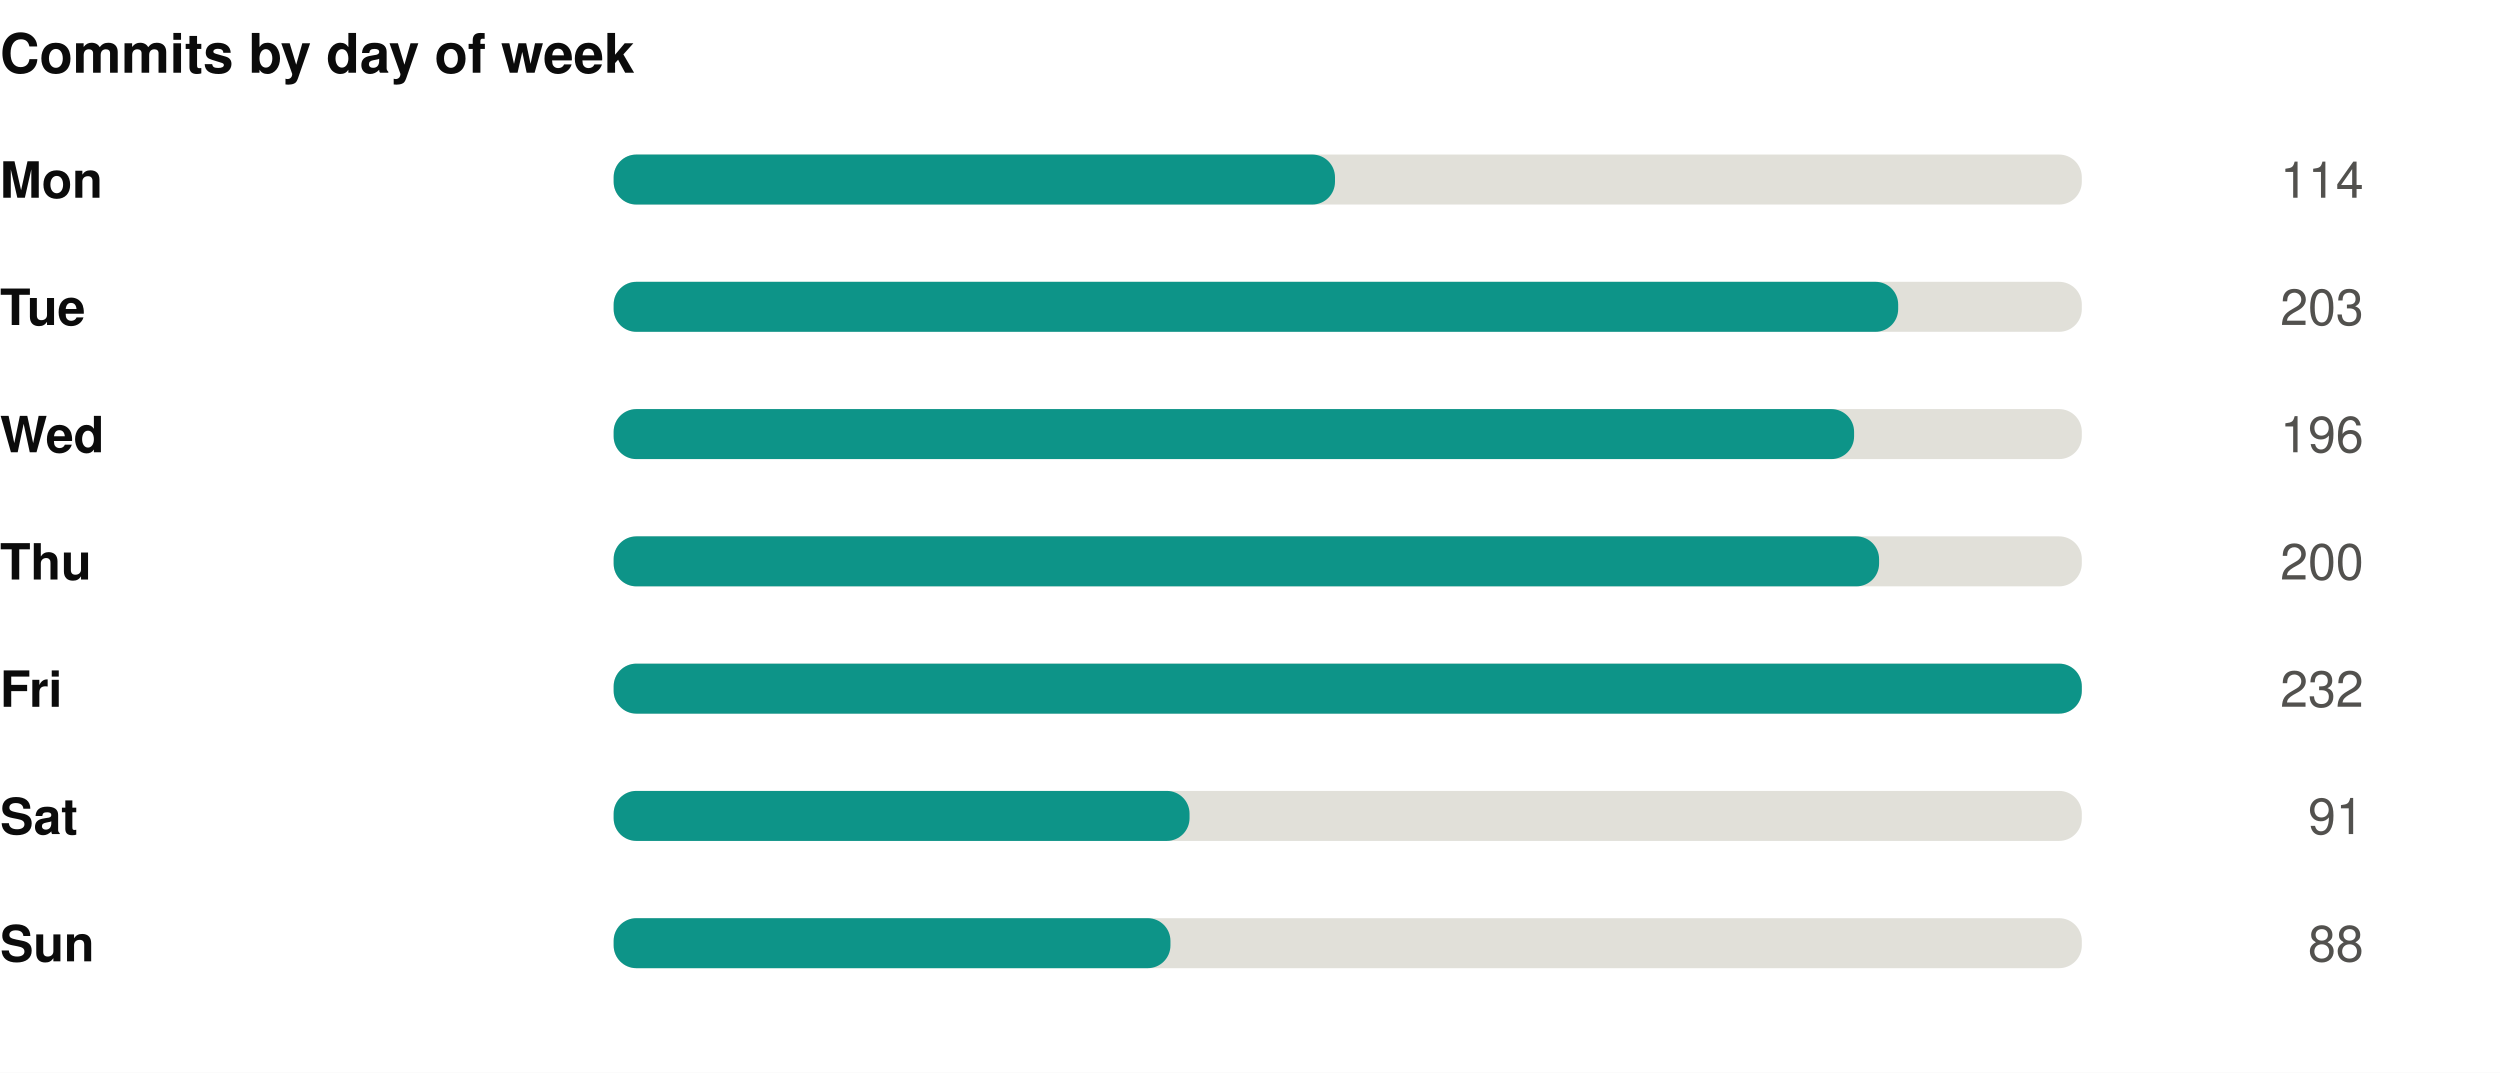
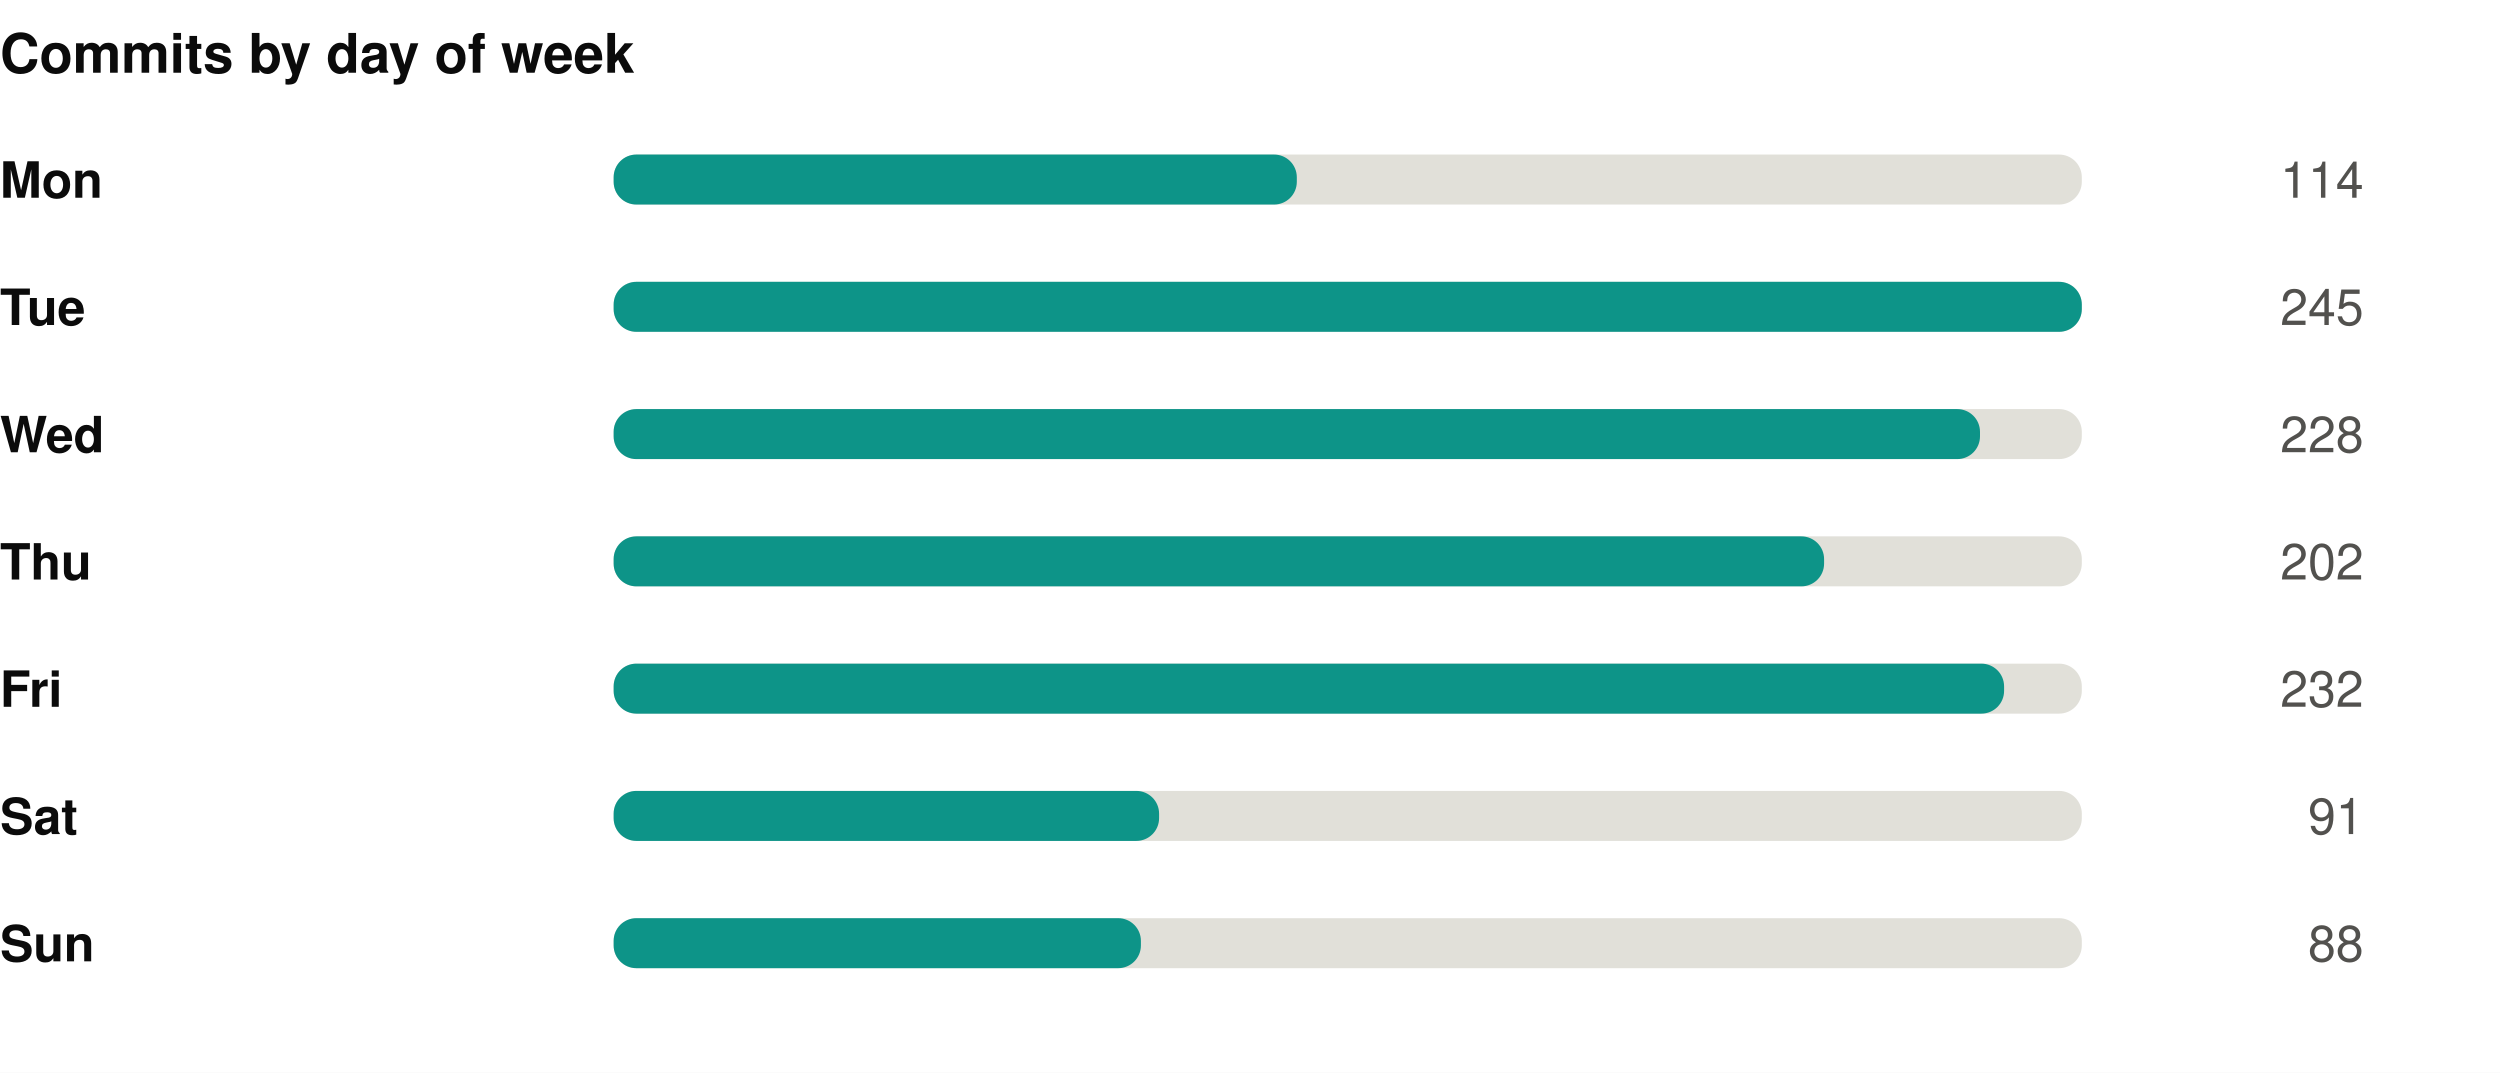
<svg xmlns="http://www.w3.org/2000/svg" width="550" height="236" viewBox="0 0 550 236" role="img">
  <rect width="550" height="236" fill="#ffffff" />
  <style>
@keyframes grow{from{transform:scaleX(0)}}
@keyframes rise{from{opacity:0;transform:translateY(9px)}}
@keyframes fade{from{opacity:0}}
@keyframes draw{to{stroke-dashoffset:0}}
.bar{transform-box:fill-box;transform-origin:left center;animation:grow .9s cubic-bezier(.22,1,.36,1) var(--d,0s) both}
.rise{animation:rise .7s cubic-bezier(.22,1,.36,1) var(--d,0s) both}
.fade{animation:fade .8s ease-out var(--d,0s) both}
.draw{animation:draw 1.7s ease-out .1s both}
@media (prefers-reduced-motion:reduce){
.bar,.rise,.fade,.draw{animation:none;transform:none;opacity:1;stroke-dashoffset:0}
}
</style>
  <g transform="translate(0,0)">
    <text x="0" y="16" font-family="-apple-system,BlinkMacSystemFont,'Segoe UI',Helvetica,Arial,sans-serif" font-size="12" font-weight="700" fill="#0b0b0b" text-anchor="start">Commits by day of week</text>
    <text x="0" y="43.5" font-family="-apple-system,BlinkMacSystemFont,'Segoe UI',Helvetica,Arial,sans-serif" font-size="11" font-weight="600" fill="#0b0b0b" text-anchor="start">Mon</text>
    <rect x="135" y="34" width="323" height="11" rx="5" fill="#e1e0d9" />
-     <rect class="bar" style="--d:0.00s" x="135" y="34" width="158.7" height="11" rx="5" fill="#0d9488" />
+     <rect class="bar" style="--d:0.00s" x="135" y="34" width="150.3" height="11" rx="5" fill="#0d9488" />
    <g class="fade" style="--d:0.00s">
      <text x="520" y="43.5" font-family="-apple-system,BlinkMacSystemFont,'Segoe UI',Helvetica,Arial,sans-serif" font-size="11" font-weight="400" fill="#52514e" text-anchor="end">114</text>
    </g>
    <text x="0" y="71.5" font-family="-apple-system,BlinkMacSystemFont,'Segoe UI',Helvetica,Arial,sans-serif" font-size="11" font-weight="600" fill="#0b0b0b" text-anchor="start">Tue</text>
    <rect x="135" y="62" width="323" height="11" rx="5" fill="#e1e0d9" />
-     <rect class="bar" style="--d:0.07s" x="135" y="62" width="282.6" height="11" rx="5" fill="#0d9488" />
+     <rect class="bar" style="--d:0.07s" x="135" y="62" width="323.0" height="11" rx="5" fill="#0d9488" />
    <g class="fade" style="--d:0.07s">
-       <text x="520" y="71.5" font-family="-apple-system,BlinkMacSystemFont,'Segoe UI',Helvetica,Arial,sans-serif" font-size="11" font-weight="400" fill="#52514e" text-anchor="end">203</text>
+       <text x="520" y="71.5" font-family="-apple-system,BlinkMacSystemFont,'Segoe UI',Helvetica,Arial,sans-serif" font-size="11" font-weight="400" fill="#52514e" text-anchor="end">245</text>
    </g>
    <text x="0" y="99.5" font-family="-apple-system,BlinkMacSystemFont,'Segoe UI',Helvetica,Arial,sans-serif" font-size="11" font-weight="600" fill="#0b0b0b" text-anchor="start">Wed</text>
    <rect x="135" y="90" width="323" height="11" rx="5" fill="#e1e0d9" />
-     <rect class="bar" style="--d:0.14s" x="135" y="90" width="272.9" height="11" rx="5" fill="#0d9488" />
+     <rect class="bar" style="--d:0.14s" x="135" y="90" width="300.6" height="11" rx="5" fill="#0d9488" />
    <g class="fade" style="--d:0.14s">
-       <text x="520" y="99.5" font-family="-apple-system,BlinkMacSystemFont,'Segoe UI',Helvetica,Arial,sans-serif" font-size="11" font-weight="400" fill="#52514e" text-anchor="end">196</text>
+       <text x="520" y="99.5" font-family="-apple-system,BlinkMacSystemFont,'Segoe UI',Helvetica,Arial,sans-serif" font-size="11" font-weight="400" fill="#52514e" text-anchor="end">228</text>
    </g>
    <text x="0" y="127.5" font-family="-apple-system,BlinkMacSystemFont,'Segoe UI',Helvetica,Arial,sans-serif" font-size="11" font-weight="600" fill="#0b0b0b" text-anchor="start">Thu</text>
    <rect x="135" y="118" width="323" height="11" rx="5" fill="#e1e0d9" />
-     <rect class="bar" style="--d:0.21s" x="135" y="118" width="278.4" height="11" rx="5" fill="#0d9488" />
+     <rect class="bar" style="--d:0.21s" x="135" y="118" width="266.3" height="11" rx="5" fill="#0d9488" />
    <g class="fade" style="--d:0.21s">
-       <text x="520" y="127.5" font-family="-apple-system,BlinkMacSystemFont,'Segoe UI',Helvetica,Arial,sans-serif" font-size="11" font-weight="400" fill="#52514e" text-anchor="end">200</text>
+       <text x="520" y="127.5" font-family="-apple-system,BlinkMacSystemFont,'Segoe UI',Helvetica,Arial,sans-serif" font-size="11" font-weight="400" fill="#52514e" text-anchor="end">202</text>
    </g>
    <text x="0" y="155.5" font-family="-apple-system,BlinkMacSystemFont,'Segoe UI',Helvetica,Arial,sans-serif" font-size="11" font-weight="600" fill="#0b0b0b" text-anchor="start">Fri</text>
    <rect x="135" y="146" width="323" height="11" rx="5" fill="#e1e0d9" />
-     <rect class="bar" style="--d:0.28s" x="135" y="146" width="323.0" height="11" rx="5" fill="#0d9488" />
+     <rect class="bar" style="--d:0.28s" x="135" y="146" width="305.9" height="11" rx="5" fill="#0d9488" />
    <g class="fade" style="--d:0.28s">
      <text x="520" y="155.5" font-family="-apple-system,BlinkMacSystemFont,'Segoe UI',Helvetica,Arial,sans-serif" font-size="11" font-weight="400" fill="#52514e" text-anchor="end">232</text>
    </g>
    <text x="0" y="183.5" font-family="-apple-system,BlinkMacSystemFont,'Segoe UI',Helvetica,Arial,sans-serif" font-size="11" font-weight="600" fill="#0b0b0b" text-anchor="start">Sat</text>
    <rect x="135" y="174" width="323" height="11" rx="5" fill="#e1e0d9" />
-     <rect class="bar" style="--d:0.35s" x="135" y="174" width="126.7" height="11" rx="5" fill="#0d9488" />
+     <rect class="bar" style="--d:0.35s" x="135" y="174" width="120.0" height="11" rx="5" fill="#0d9488" />
    <g class="fade" style="--d:0.35s">
      <text x="520" y="183.5" font-family="-apple-system,BlinkMacSystemFont,'Segoe UI',Helvetica,Arial,sans-serif" font-size="11" font-weight="400" fill="#52514e" text-anchor="end">91</text>
    </g>
    <text x="0" y="211.5" font-family="-apple-system,BlinkMacSystemFont,'Segoe UI',Helvetica,Arial,sans-serif" font-size="11" font-weight="600" fill="#0b0b0b" text-anchor="start">Sun</text>
    <rect x="135" y="202" width="323" height="11" rx="5" fill="#e1e0d9" />
-     <rect class="bar" style="--d:0.42s" x="135" y="202" width="122.5" height="11" rx="5" fill="#0d9488" />
+     <rect class="bar" style="--d:0.42s" x="135" y="202" width="116.0" height="11" rx="5" fill="#0d9488" />
    <g class="fade" style="--d:0.42s">
      <text x="520" y="211.5" font-family="-apple-system,BlinkMacSystemFont,'Segoe UI',Helvetica,Arial,sans-serif" font-size="11" font-weight="400" fill="#52514e" text-anchor="end">88</text>
    </g>
  </g>
</svg>
